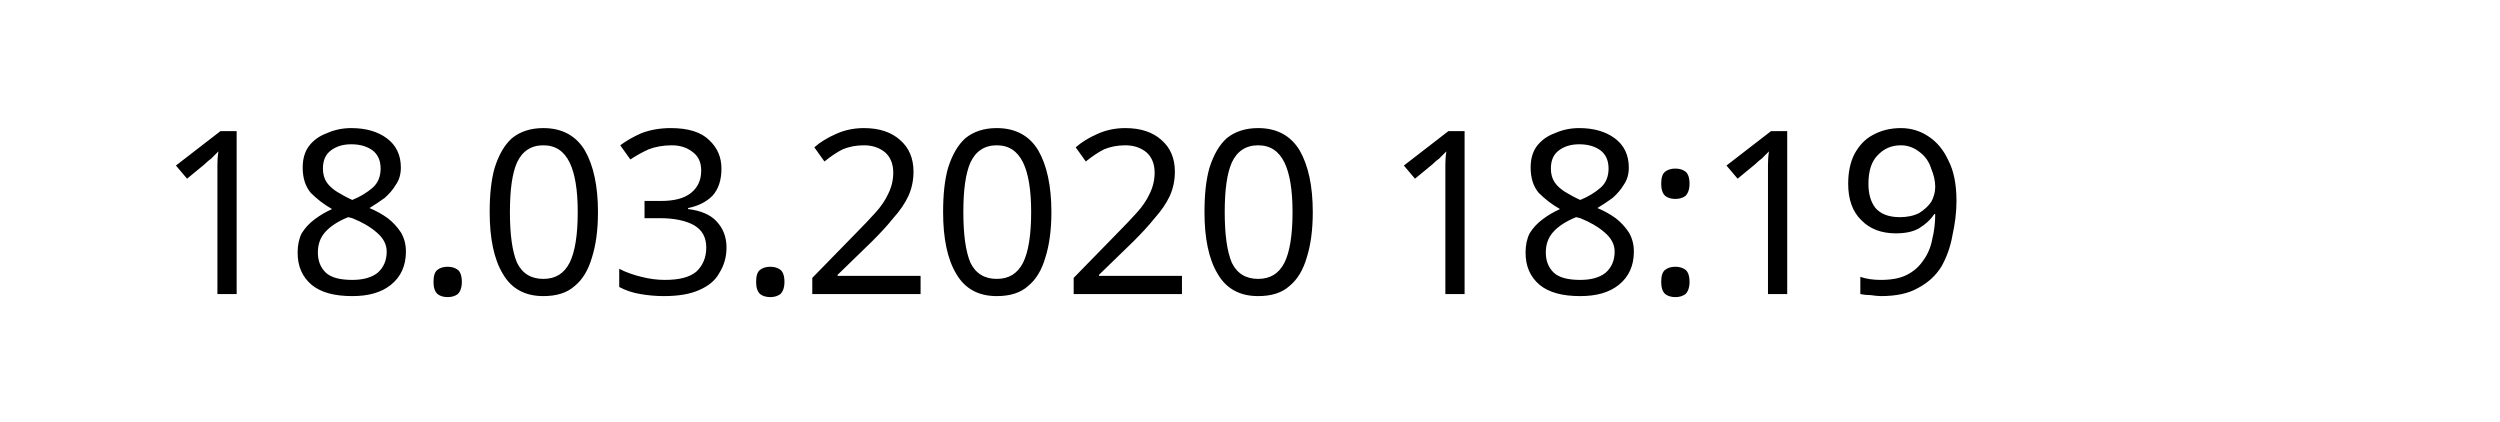
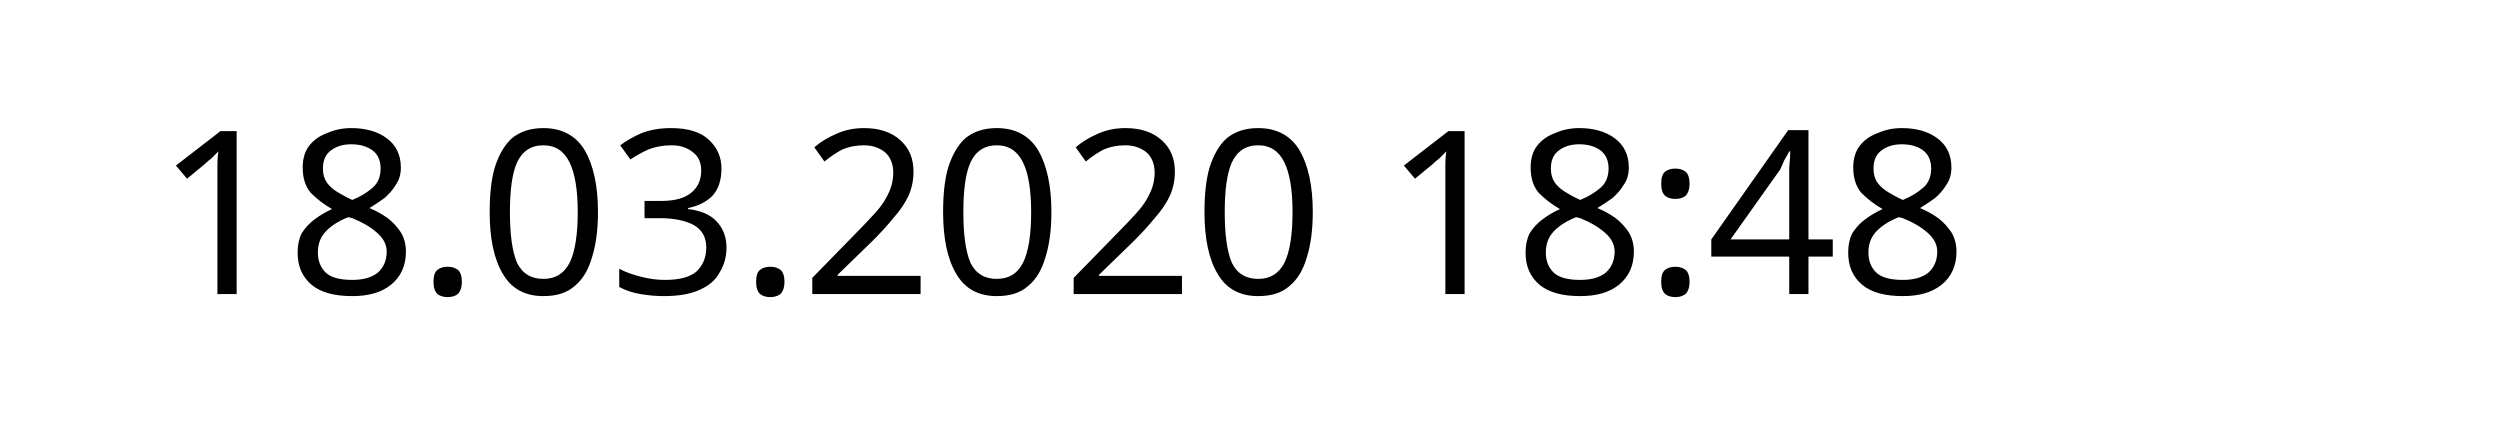
<svg xmlns="http://www.w3.org/2000/svg" width="145.872" height="24.609" viewBox="0 0 38.595 6.511" version="1.1" id="svg8">
  <defs id="defs2" />
  <g id="layer1" transform="translate(-90.7138,-137.3976)">
    <text xml:space="preserve" style="font-style:normal;font-weight:normal;font-size:10.583px;line-height:1.25;font-family:sans-serif;letter-spacing:0px;word-spacing:0px;fill:#000000;fill-opacity:1;stroke:none;stroke-width:0.265" x="93.117" y="141.937" id="text12">
-       <tspan id="tspan10" x="93.117" y="141.937" style="font-size:3.528px;stroke-width:0.265">18.03.2020 18:19</tspan>
+       <tspan id="tspan10" x="93.117" y="141.937" style="font-size:3.528px;stroke-width:0.265">18.03.2020 18:48</tspan>
    </text>
  </g>
</svg>
